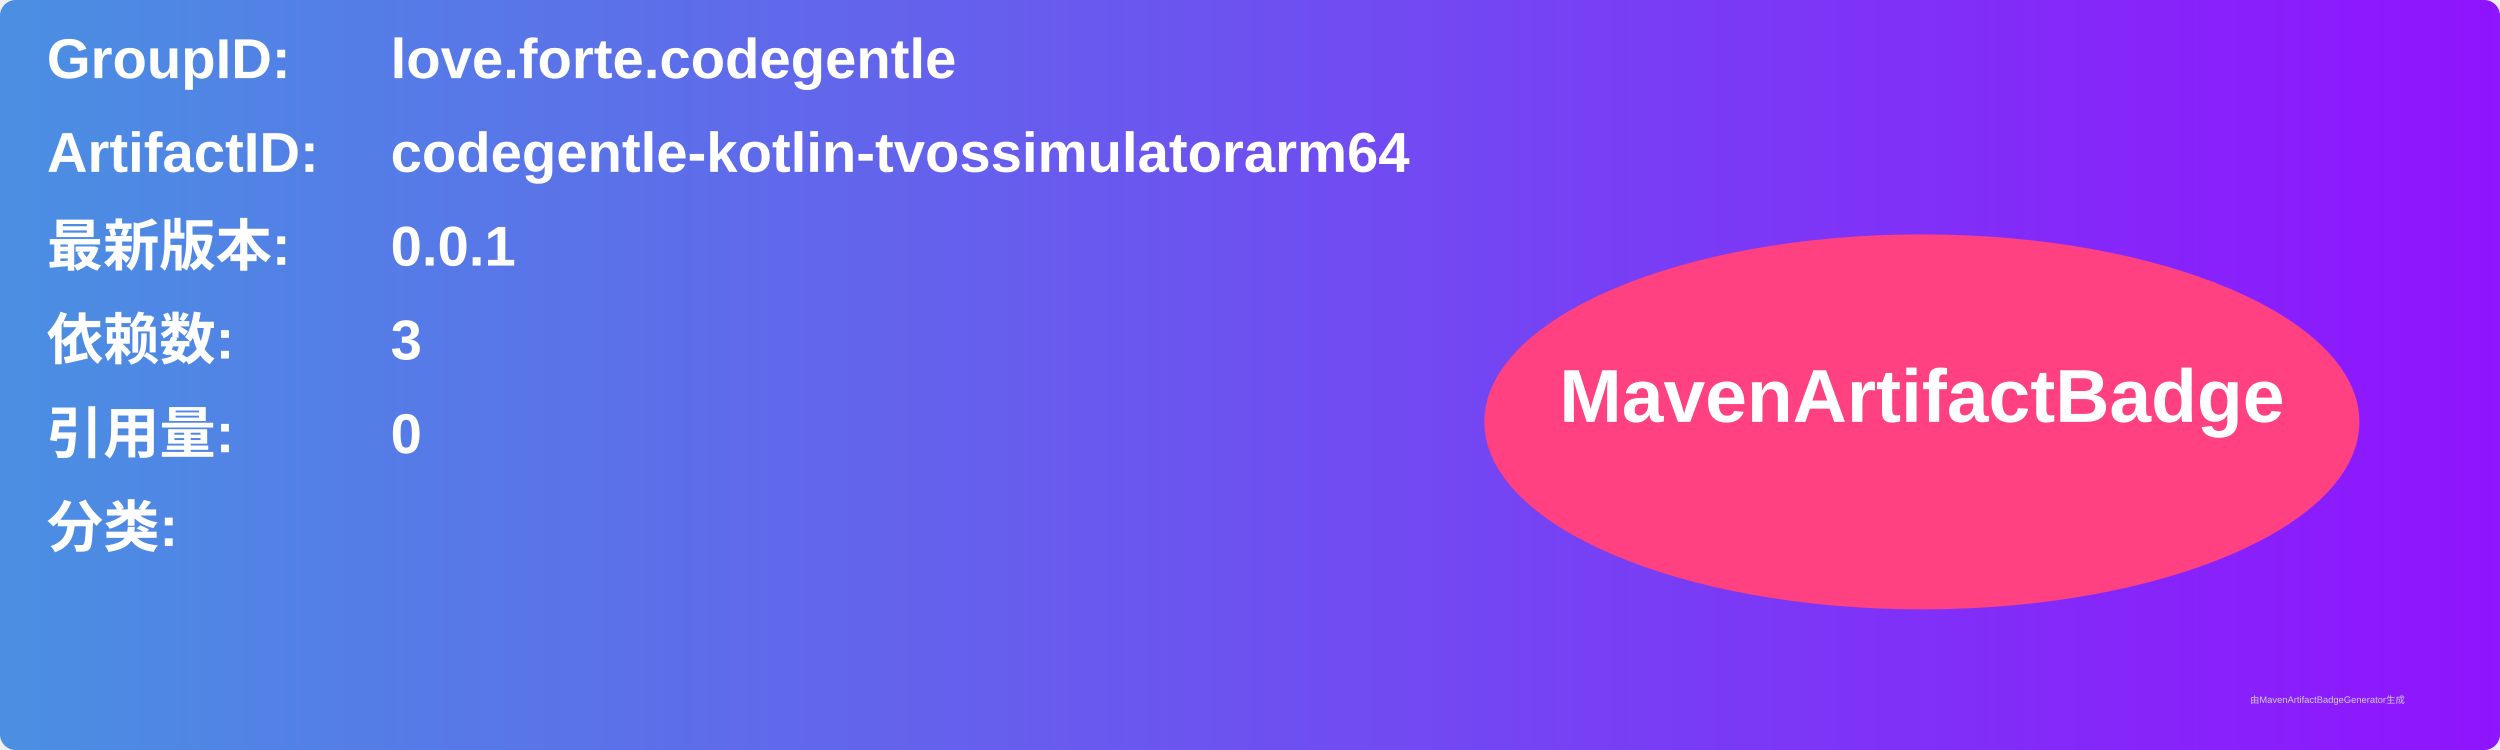
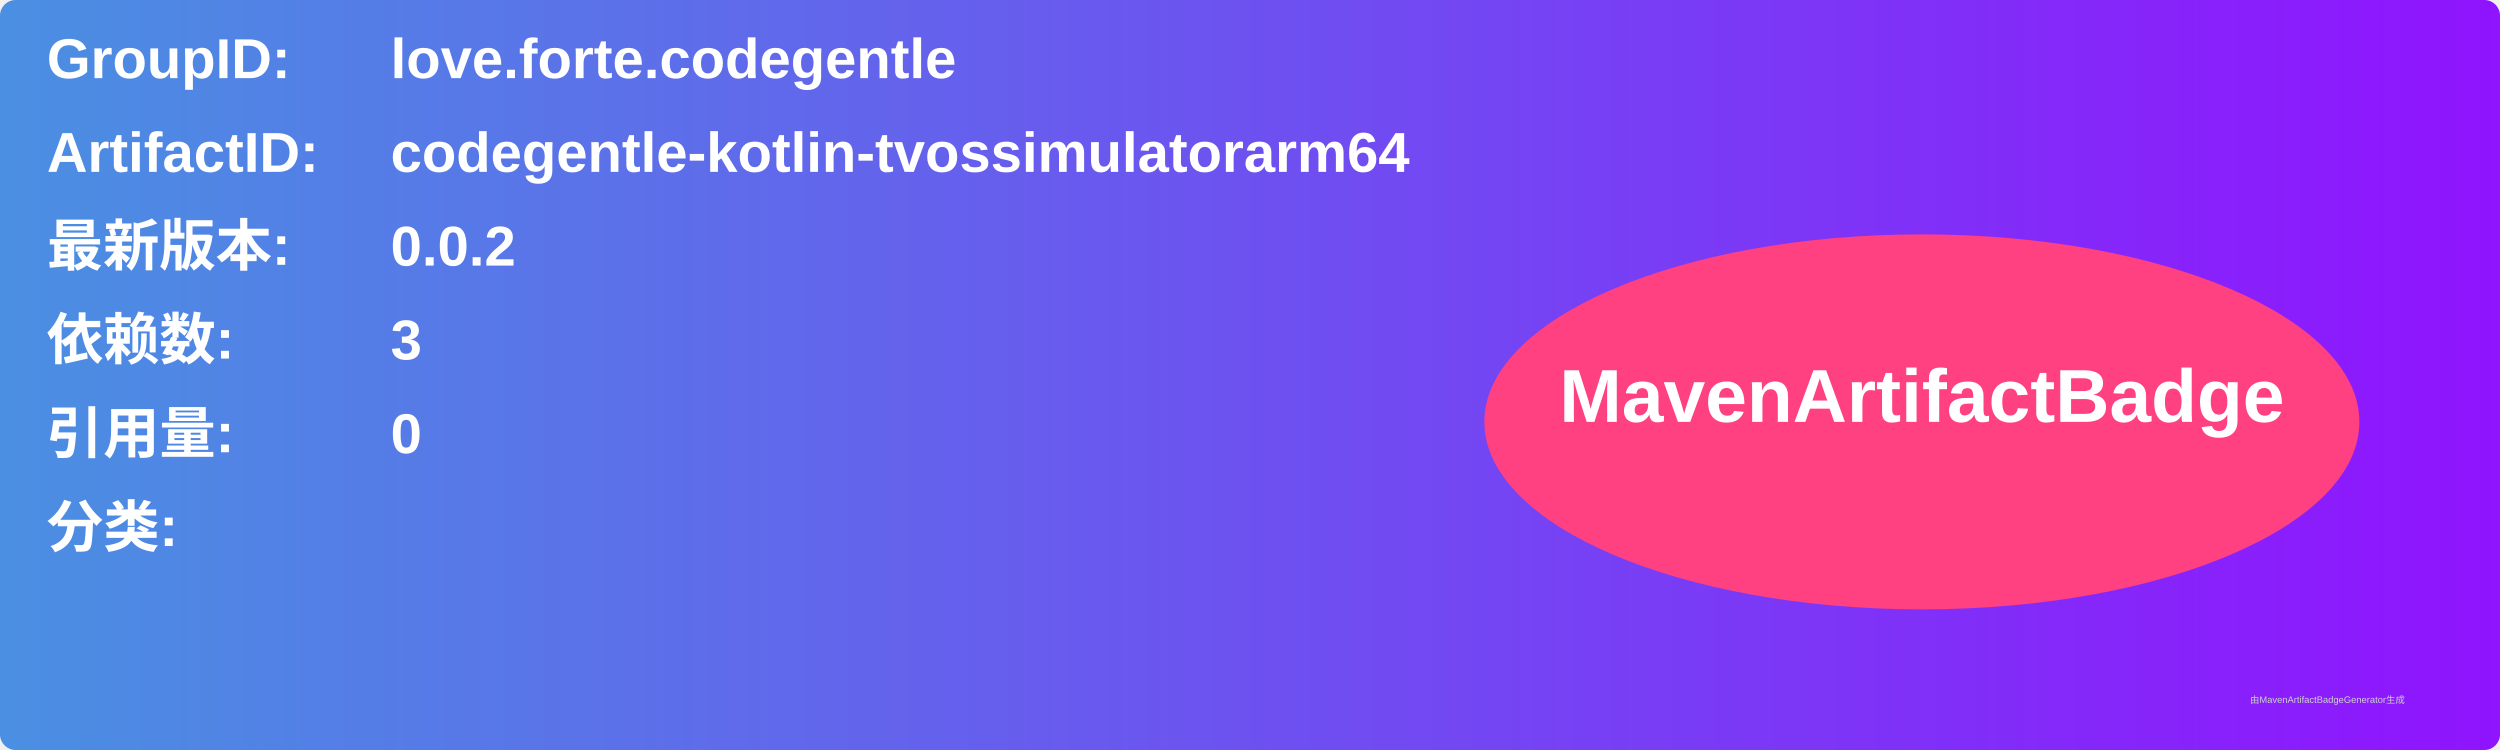
<svg xmlns="http://www.w3.org/2000/svg" width="800" height="240" viewBox="0 0 800 240">
  <linearGradient id="grad" x1="0%" y1="0%" x2="100%" y2="0%">
    <stop offset="0%" stop-color="#4a90e2" />
    <stop offset="100%" stop-color="#9013fe" />
  </linearGradient>
  <rect width="100%" height="100%" rx="5" ry="5" fill="url(#grad)" />
  <g transform="translate(15, 15)">
    <text x="0" y="10" font-family="Arial" font-size="18" fill="white" font-weight="bold" width="260">GroupID:</text>
    <text x="110" y="10" font-family="Arial" font-size="18" fill="white" font-weight="bold" width="460">love.forte.codegentle</text>
    <text x="0" y="40" font-family="Arial" font-size="18" fill="white" font-weight="bold" width="260">ArtifactID:</text>
    <text x="110" y="40" font-family="Arial" font-size="18" fill="white" font-weight="bold" width="460">codegentle-kotlin-tvossimulatorarm64</text>
    <text x="0" y="70" font-family="Arial" font-size="18" fill="white" font-weight="bold">最新版本:</text>
    <text x="110" y="70" font-family="Arial" font-size="18" fill="white" font-weight="bold">
-       <tspan font-weight="bold">0.0.1</tspan>
+       <tspan font-weight="bold">0.0.2</tspan>
    </text>
    <text x="0" y="100" font-family="Arial" font-size="18" fill="white" font-weight="bold">依赖数: </text>
    <text x="110" y="100" font-family="Arial" font-size="18" fill="white">
      <tspan font-weight="bold">3</tspan>
    </text>
    <text x="0" y="130" font-family="Arial" font-size="18" fill="white" font-weight="bold">引用量: </text>
    <text x="110" y="130" font-family="Arial" font-size="18" fill="white">
      <tspan font-weight="bold">0</tspan>
    </text>
    <text x="0" y="160" font-family="Arial" font-size="18" fill="white" font-weight="bold">分类:</text>
    <text x="10" y="190" font-family="Arial" font-size="10" fill="white">
      <tspan font-weight="bold" />
    </text>
    <ellipse cx="600" cy="120" rx="140" ry="60" fill="#ff4081" />
    <text x="600" y="120" text-anchor="middle" font-family="Arial" font-size="24" fill="white" font-weight="bold">MavenArtifactBadge</text>
  </g>
  <text x="720" y="225" font-family="Arial" font-size="3" fill="#d0d0d0">由MavenArtifactBadgeGenerator生成</text>
</svg>
